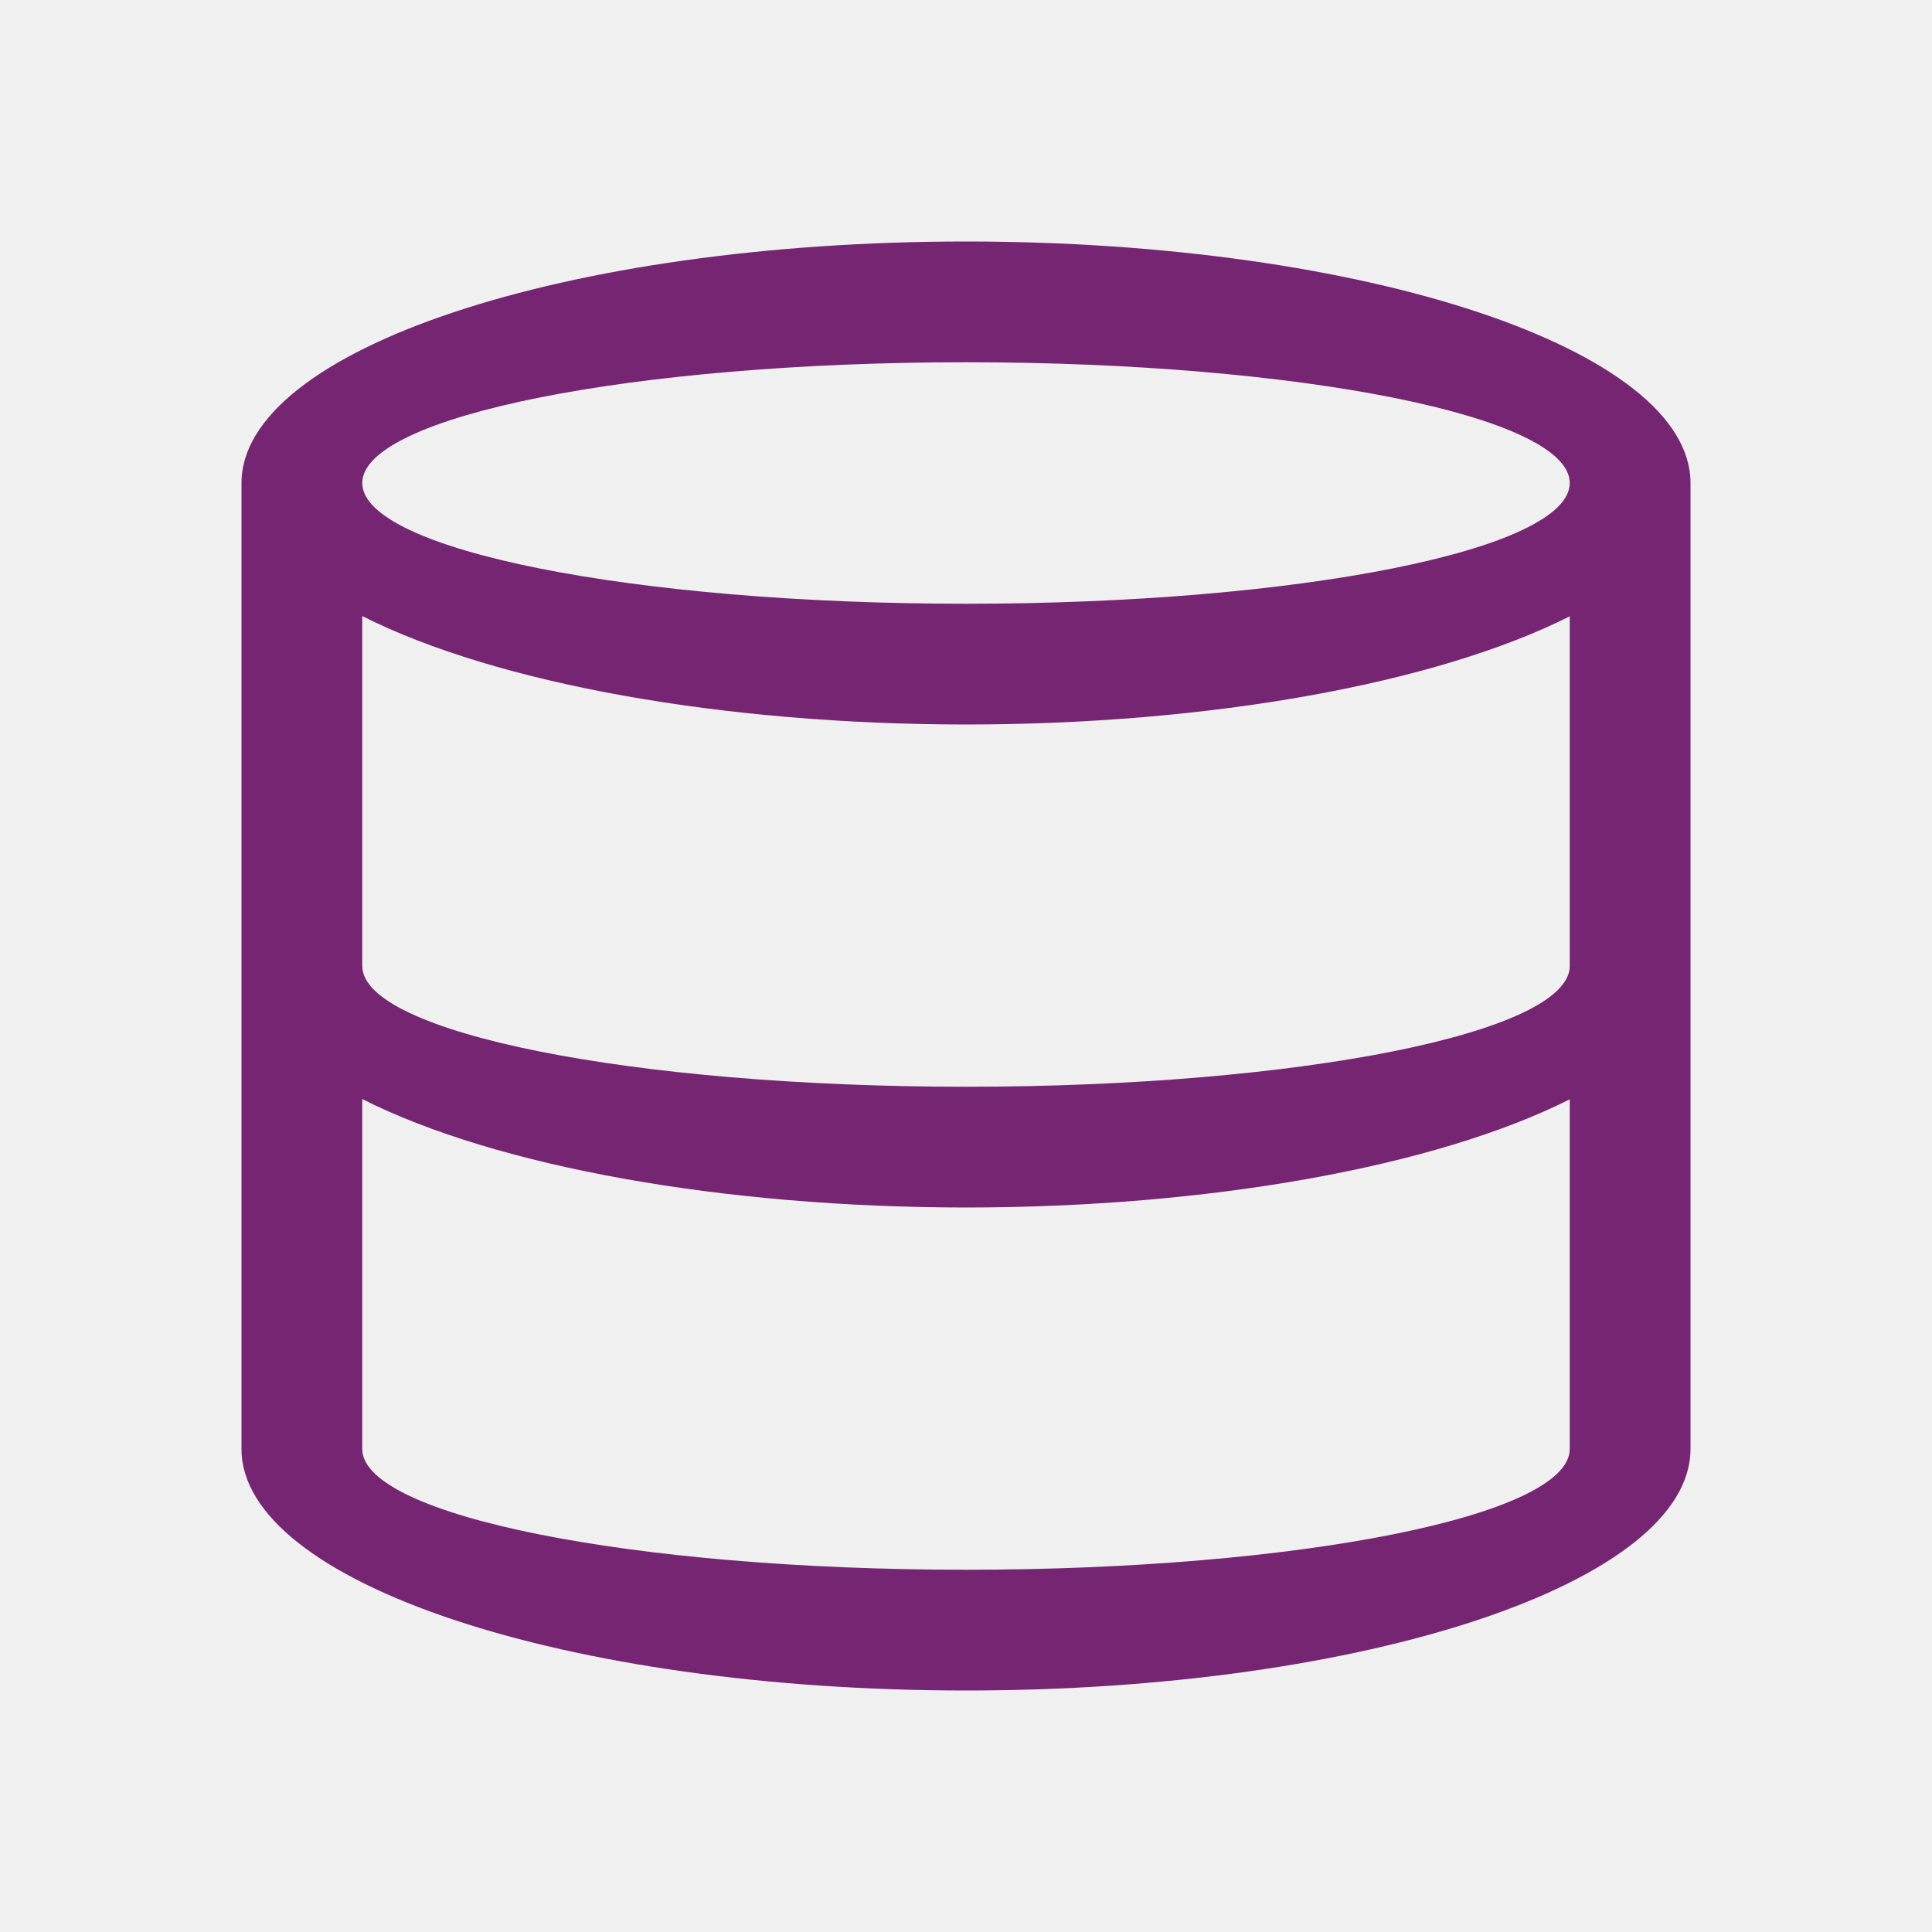
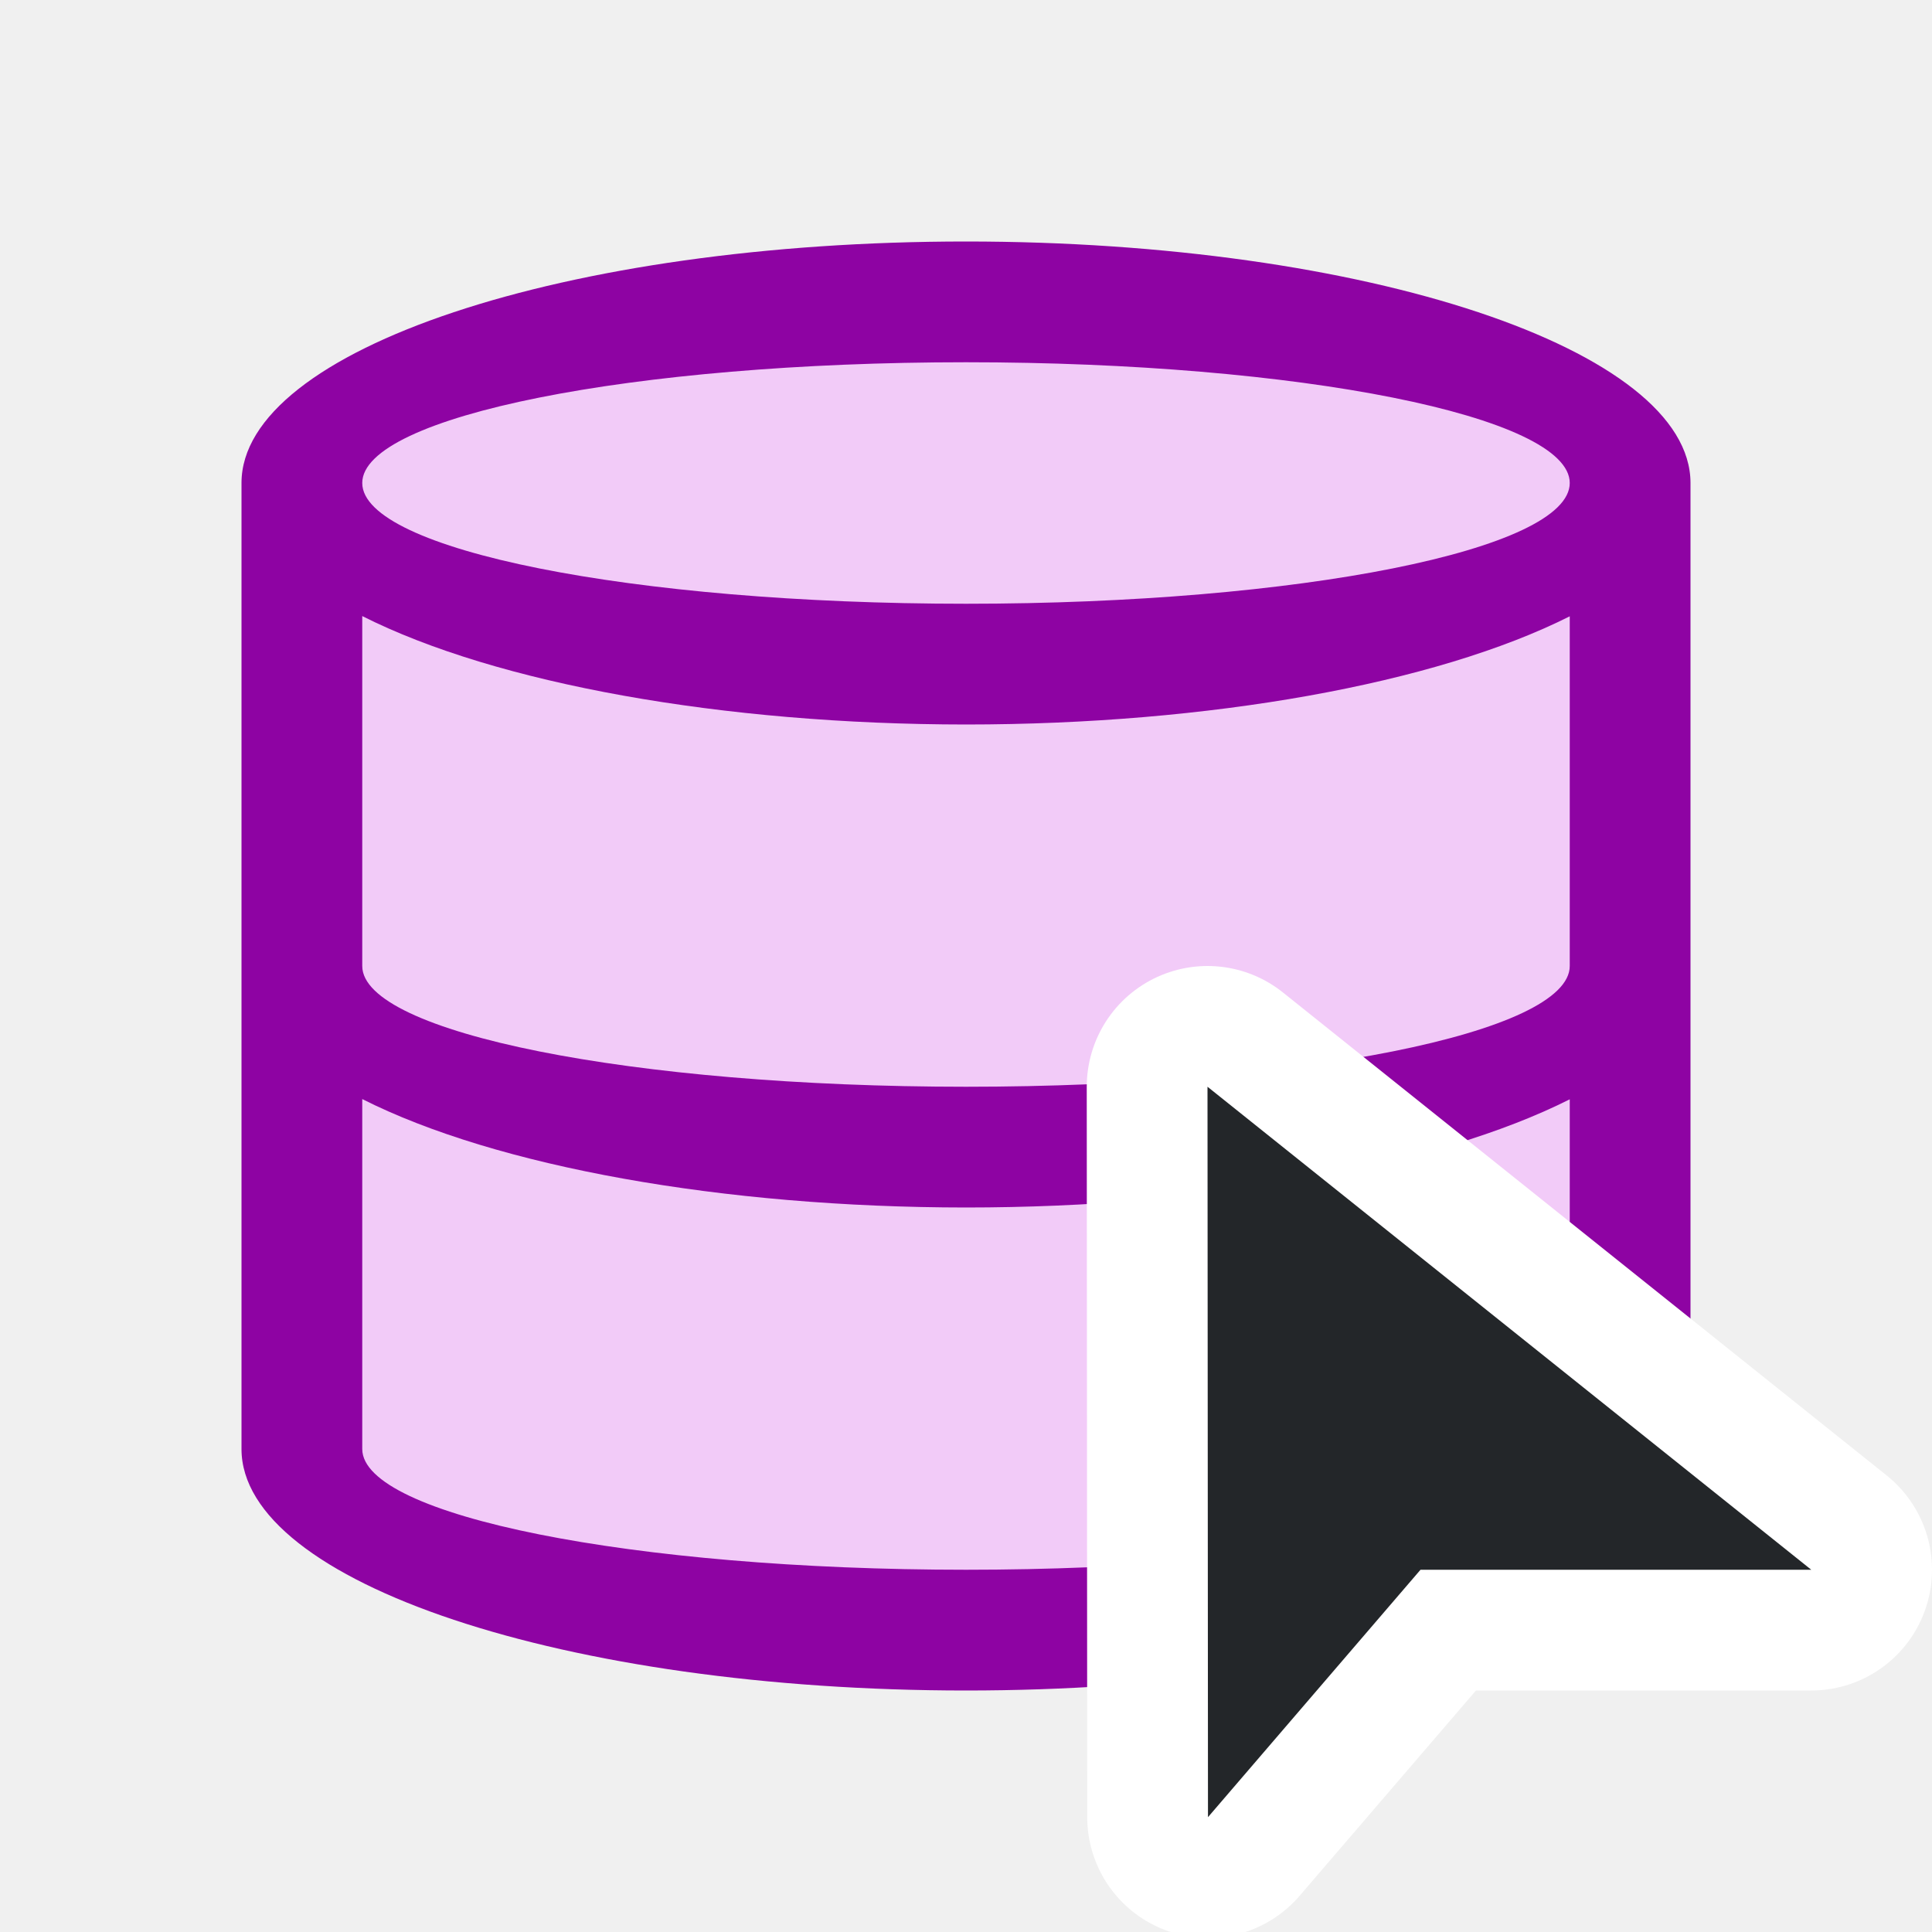
- <svg xmlns="http://www.w3.org/2000/svg" viewBox="0 0 16 16">
-   <path d="m8 2a6 2 0 0 0 -6 2v8a6 2 0 0 0 6 2 6 2 0 0 0 6-2v-8a6 2 0 0 0 -6-2zm0 1a5 1 0 0 1 5 1 5 1 0 0 1 -5 1 5 1 0 0 1 -5-1 5 1 0 0 1 5-1zm-5 2.102a6 2 0 0 0 5 .898 6 2 0 0 0 5-.896v2.896a5 1 0 0 1 -5 1 5 1 0 0 1 -5-1zm0 4a6 2 0 0 0 5 .898 6 2 0 0 0 5-.896v2.896a5 1 0 0 1 -5 1 5 1 0 0 1 -5-1z" fill="#762572" />
+ <svg xmlns="http://www.w3.org/2000/svg" viewBox="0 0 16 16" version="1.1" id="svg4">
+   <defs id="defs8" />
+   <path style="fill:#f2cbf8;fill-opacity:1;stroke-width:0.917" id="path817" d="m 8,2.5 c -3.038,0 -5.5,0.821 -5.5,1.833 v 7.333 C 2.5,12.679 4.962,13.5 8,13.5 11.038,13.5 13.5,12.679 13.5,11.667 V 4.333 C 13.5,3.321 11.038,2.5 8,2.5 Z" />
+   <path d="m 8,2 a 6,2 0 0 0 -6,2 V 12 A 6,2 0 0 0 8,14 6,2 0 0 0 14,12 V 4 a 6,2 0 0 0 -6,-2 z m 0,1 a 5,1 0 0 1 5,1 5,1 0 0 1 -5,1 5,1 0 0 1 -5,-1 5,1 0 0 1 5,-1 z M 3,5.102 A 6,2 0 0 0 8,6 6,2 0 0 0 13,5.104 v 2.896 a 5,1 0 0 1 -5,1 5,1 0 0 1 -5,-1 z m 0,4 A 6,2 0 0 0 8,10 6,2 0 0 0 13,9.104 V 12 A 5,1 0 0 1 8,13 5,1 0 0 1 3,12 Z" id="path2" style="fill:#8e03a3;fill-opacity:1" />
+   <path style="fill:#ffffff;fill-opacity:1;stroke:#ffffff;stroke-width:2;stroke-linejoin:round;stroke-miterlimit:4;stroke-dasharray:none" id="path834" d="M 10,9 10.004,15.049 11.764,13 h 3.236 z" />
+   <path d="M 10,9 10.004,15.049 11.764,13 h 3.236 z" id="path4" style="fill:#232629;fill-opacity:1;stroke-width:0.62" />
</svg>
